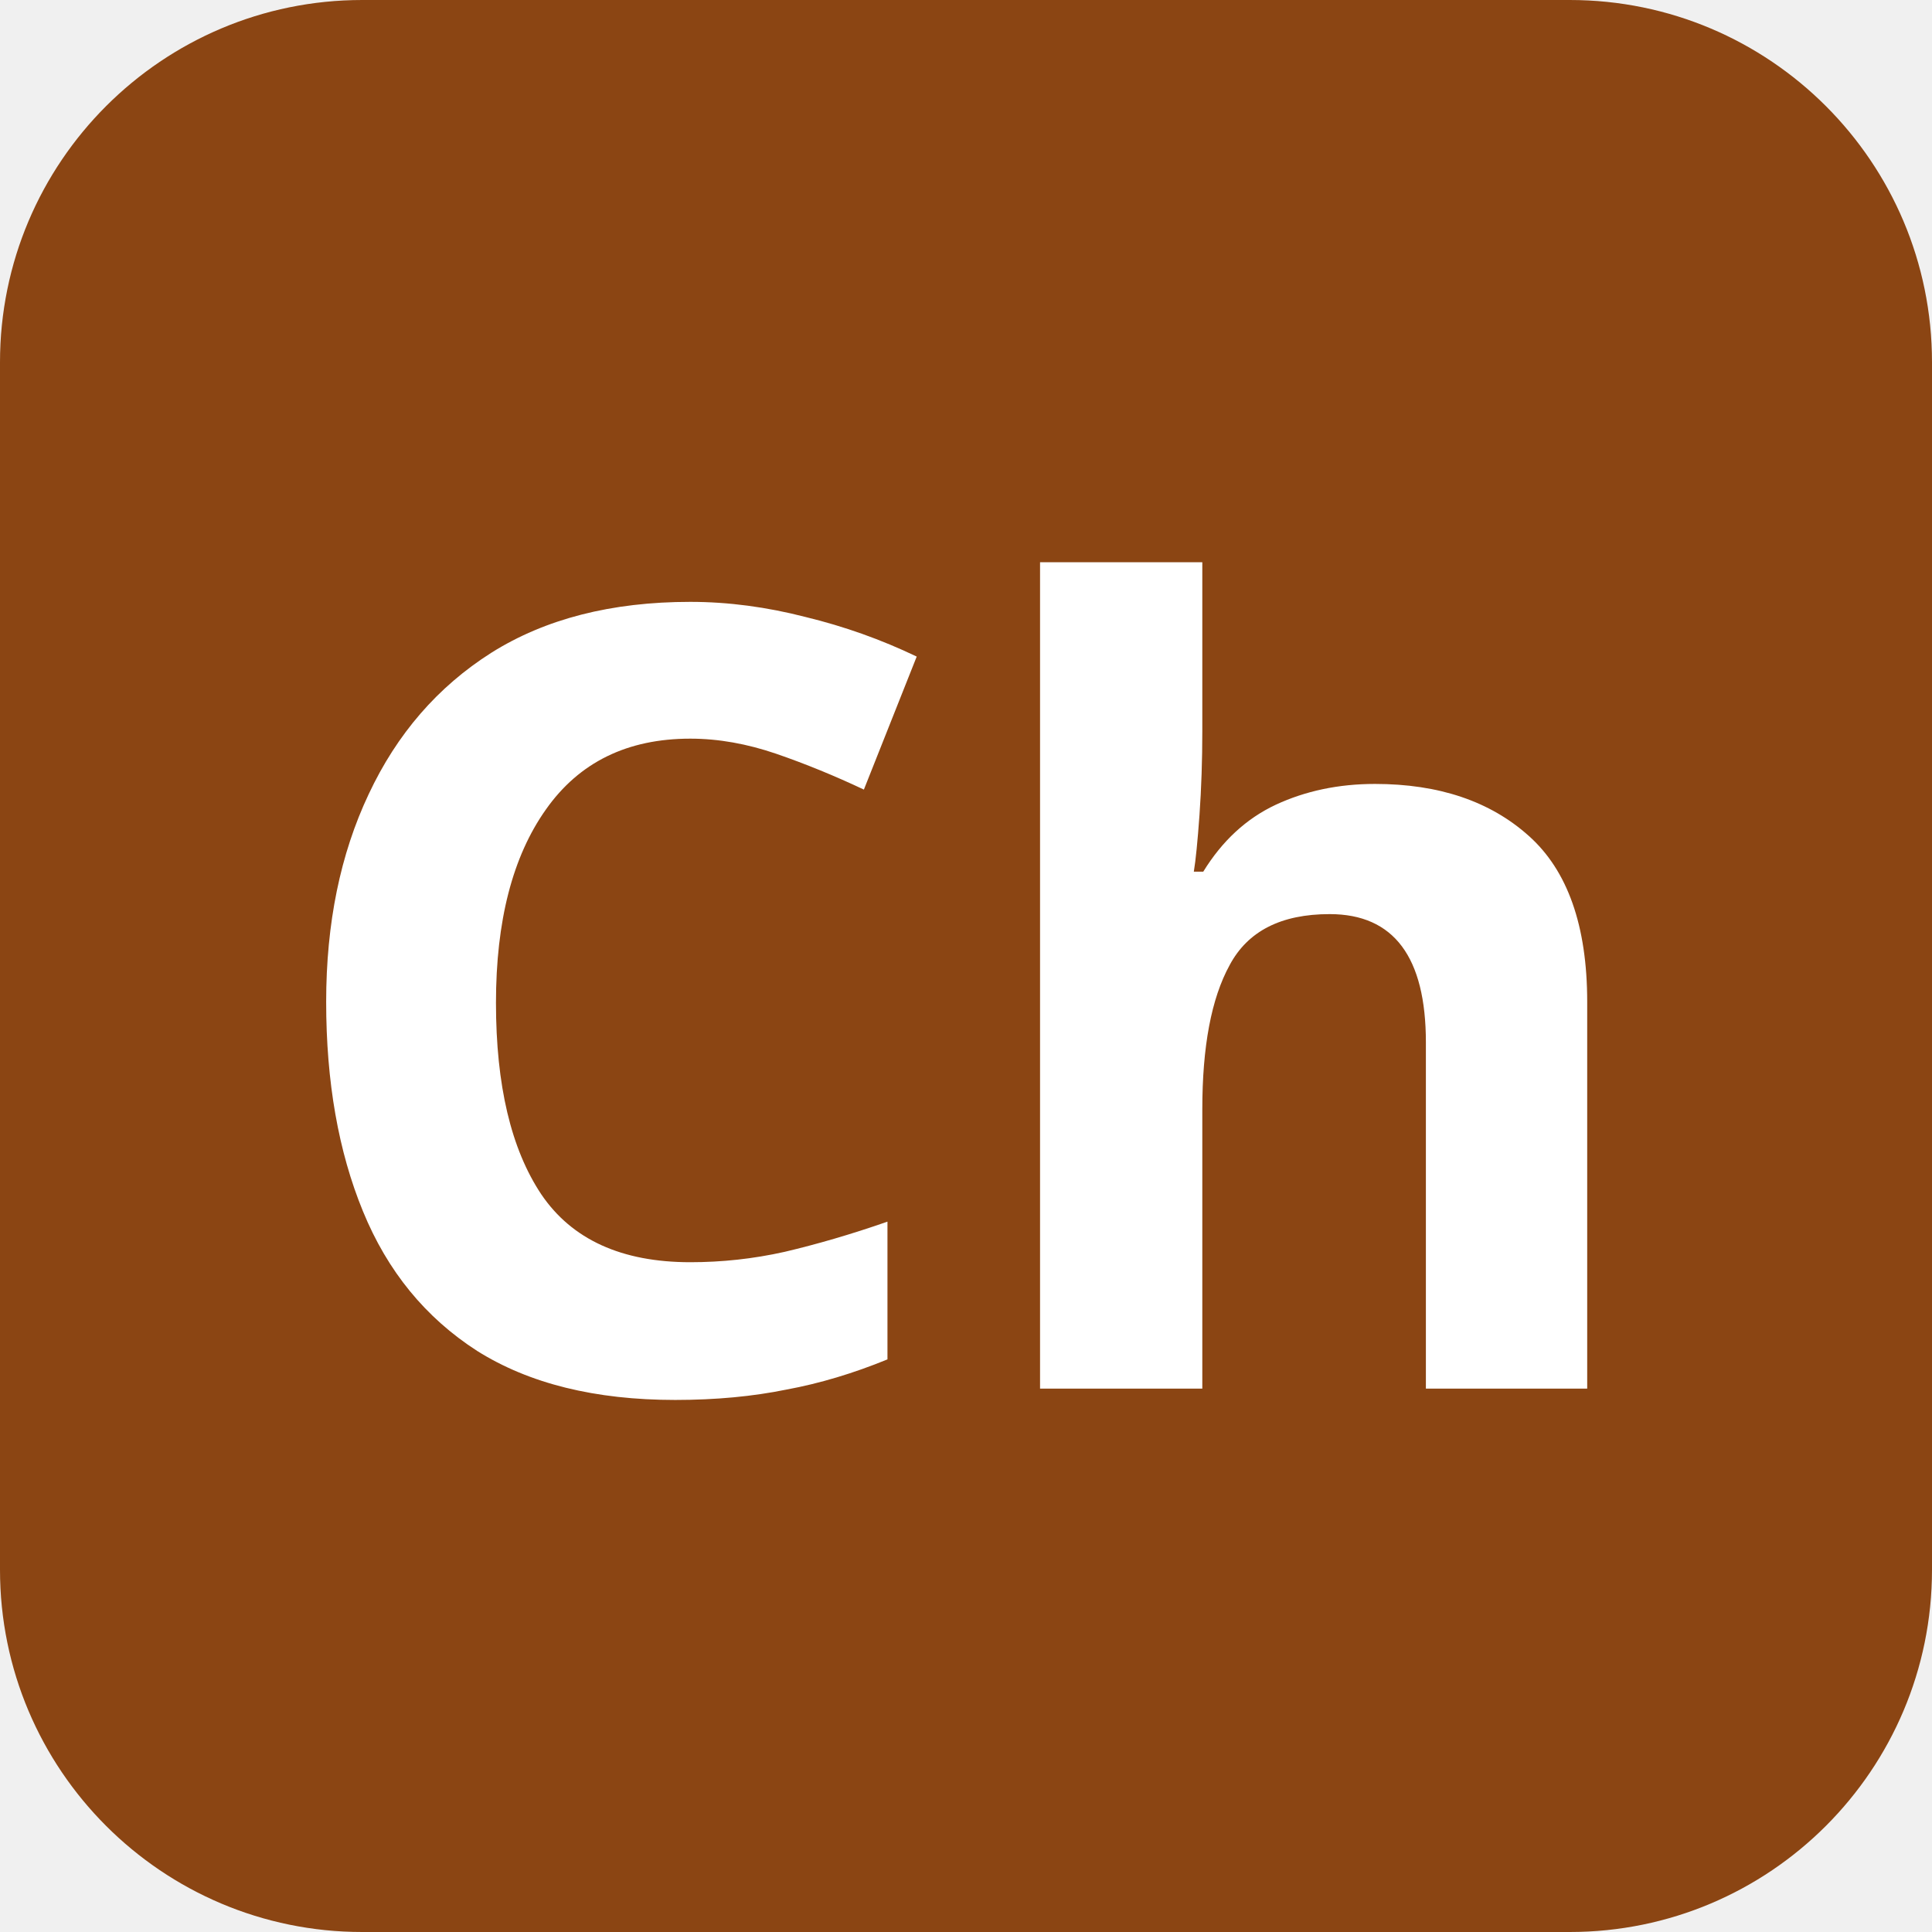
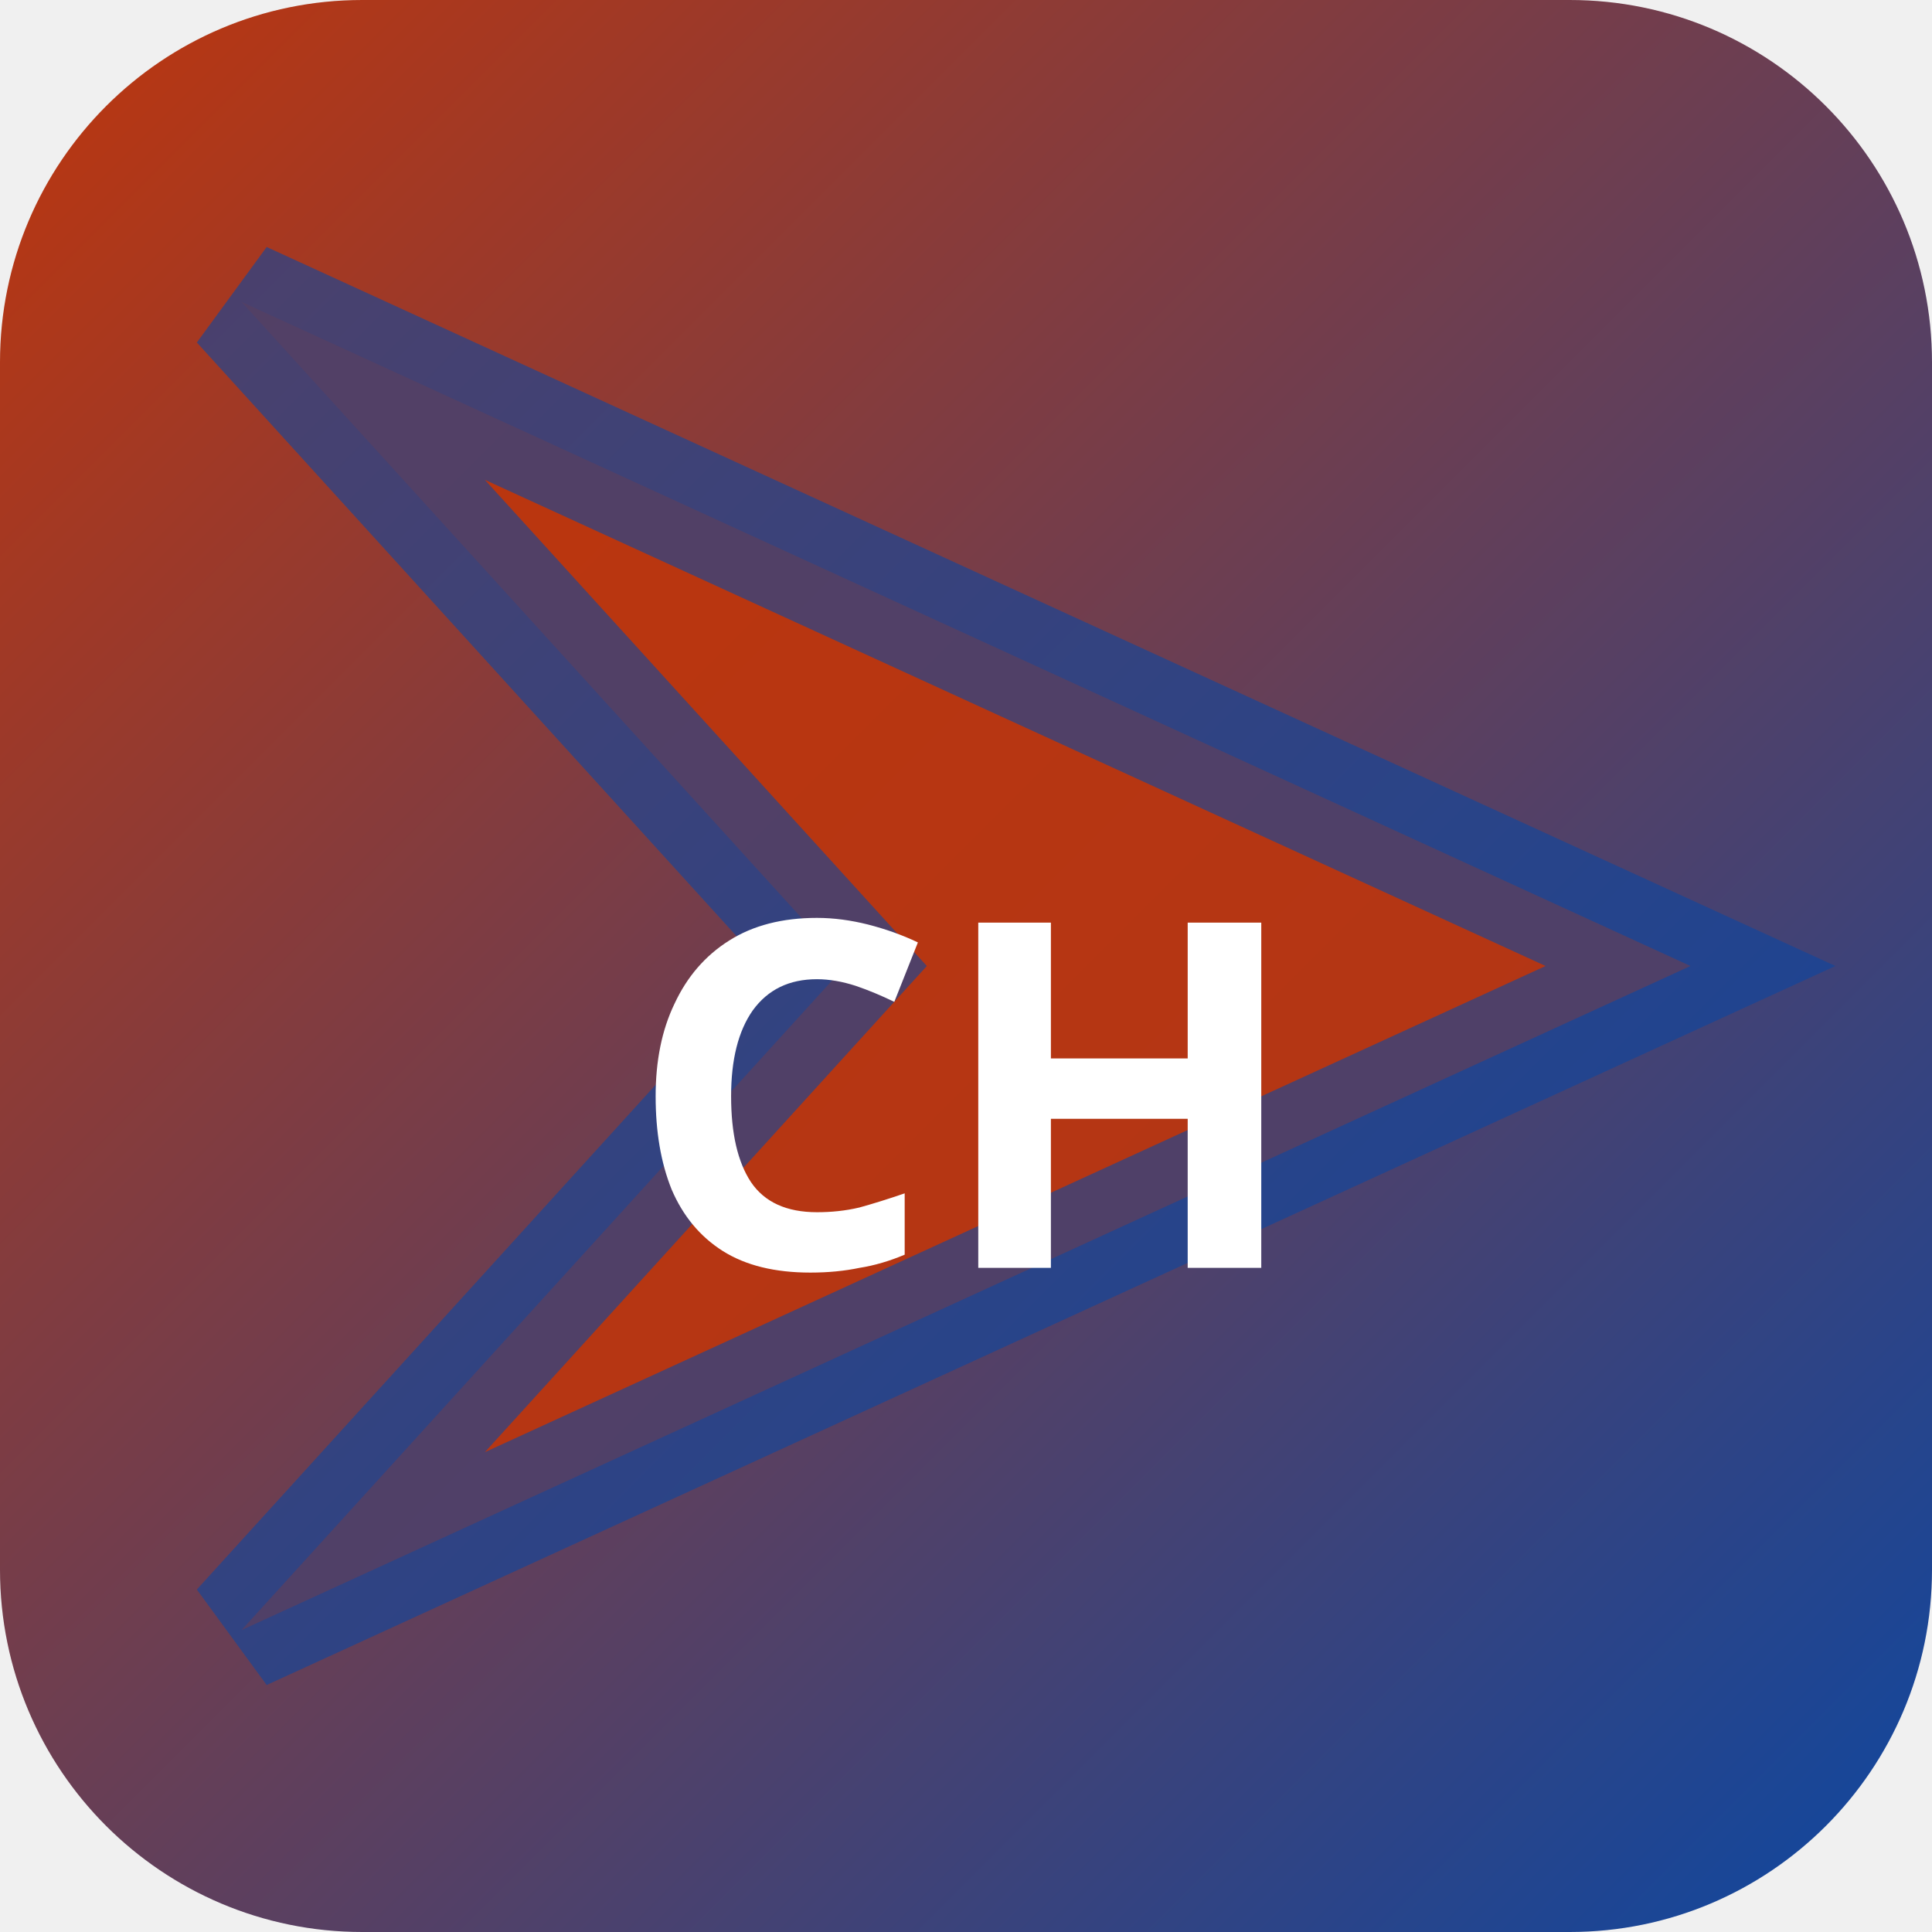
<svg xmlns="http://www.w3.org/2000/svg" width="32" height="32" viewBox="0 0 32 32">
-   <rect width="32" height="32" rx="6" fill="#8b4513" />
-   <text x="16" y="23" text-anchor="middle" font-family="sans-serif" font-size="18" font-weight="700" fill="#ffffff">Ch</text>
+   <defs>
+     <linearGradient id="bgchib" x1="0" y1="0" x2="1" y2="1">
+       <stop offset="0%" stop-color="#bf360c" />
+       <stop offset="100%" stop-color="#0d47a1" />
+     </linearGradient>
+   </defs>
+   <rect width="32" height="32" rx="6" fill="url(#bgchib)" />
+   <polygon points="4,5 28,16 4,27 14,16" fill="rgba(191,54,12,0.9)" stroke="rgba(13,71,161,0.6)" stroke-width="2" />
+   <text x="16" y="21" text-anchor="middle" fill="#fff" font-size="8" font-weight="700" font-family="system-ui">CH</text>
</svg>
